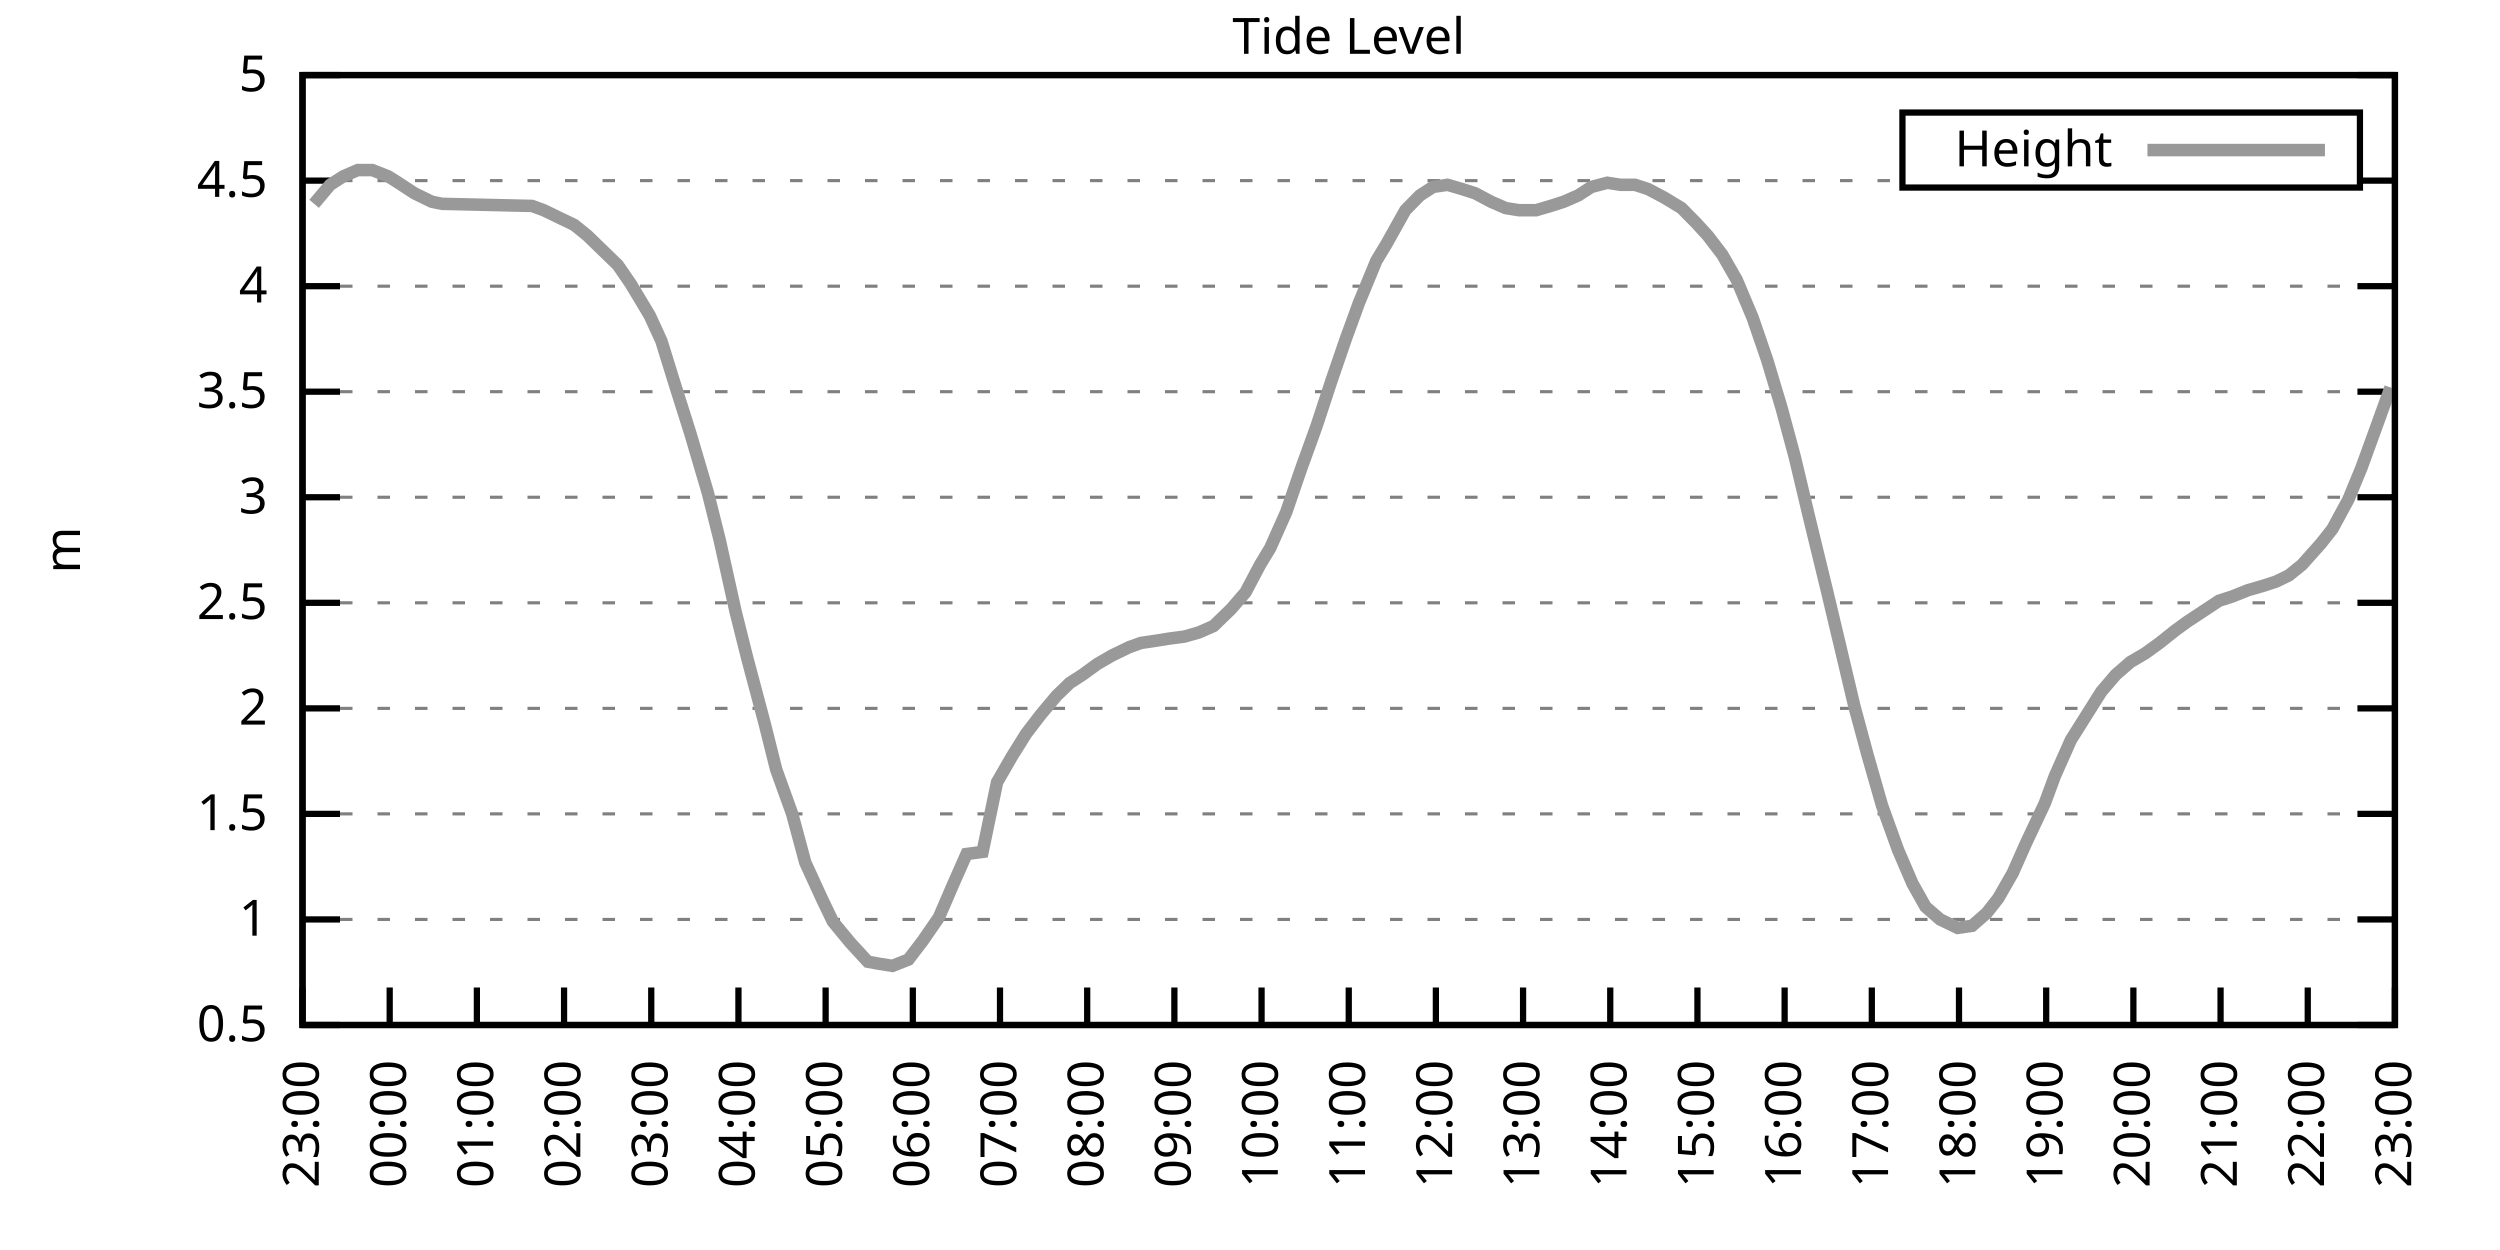
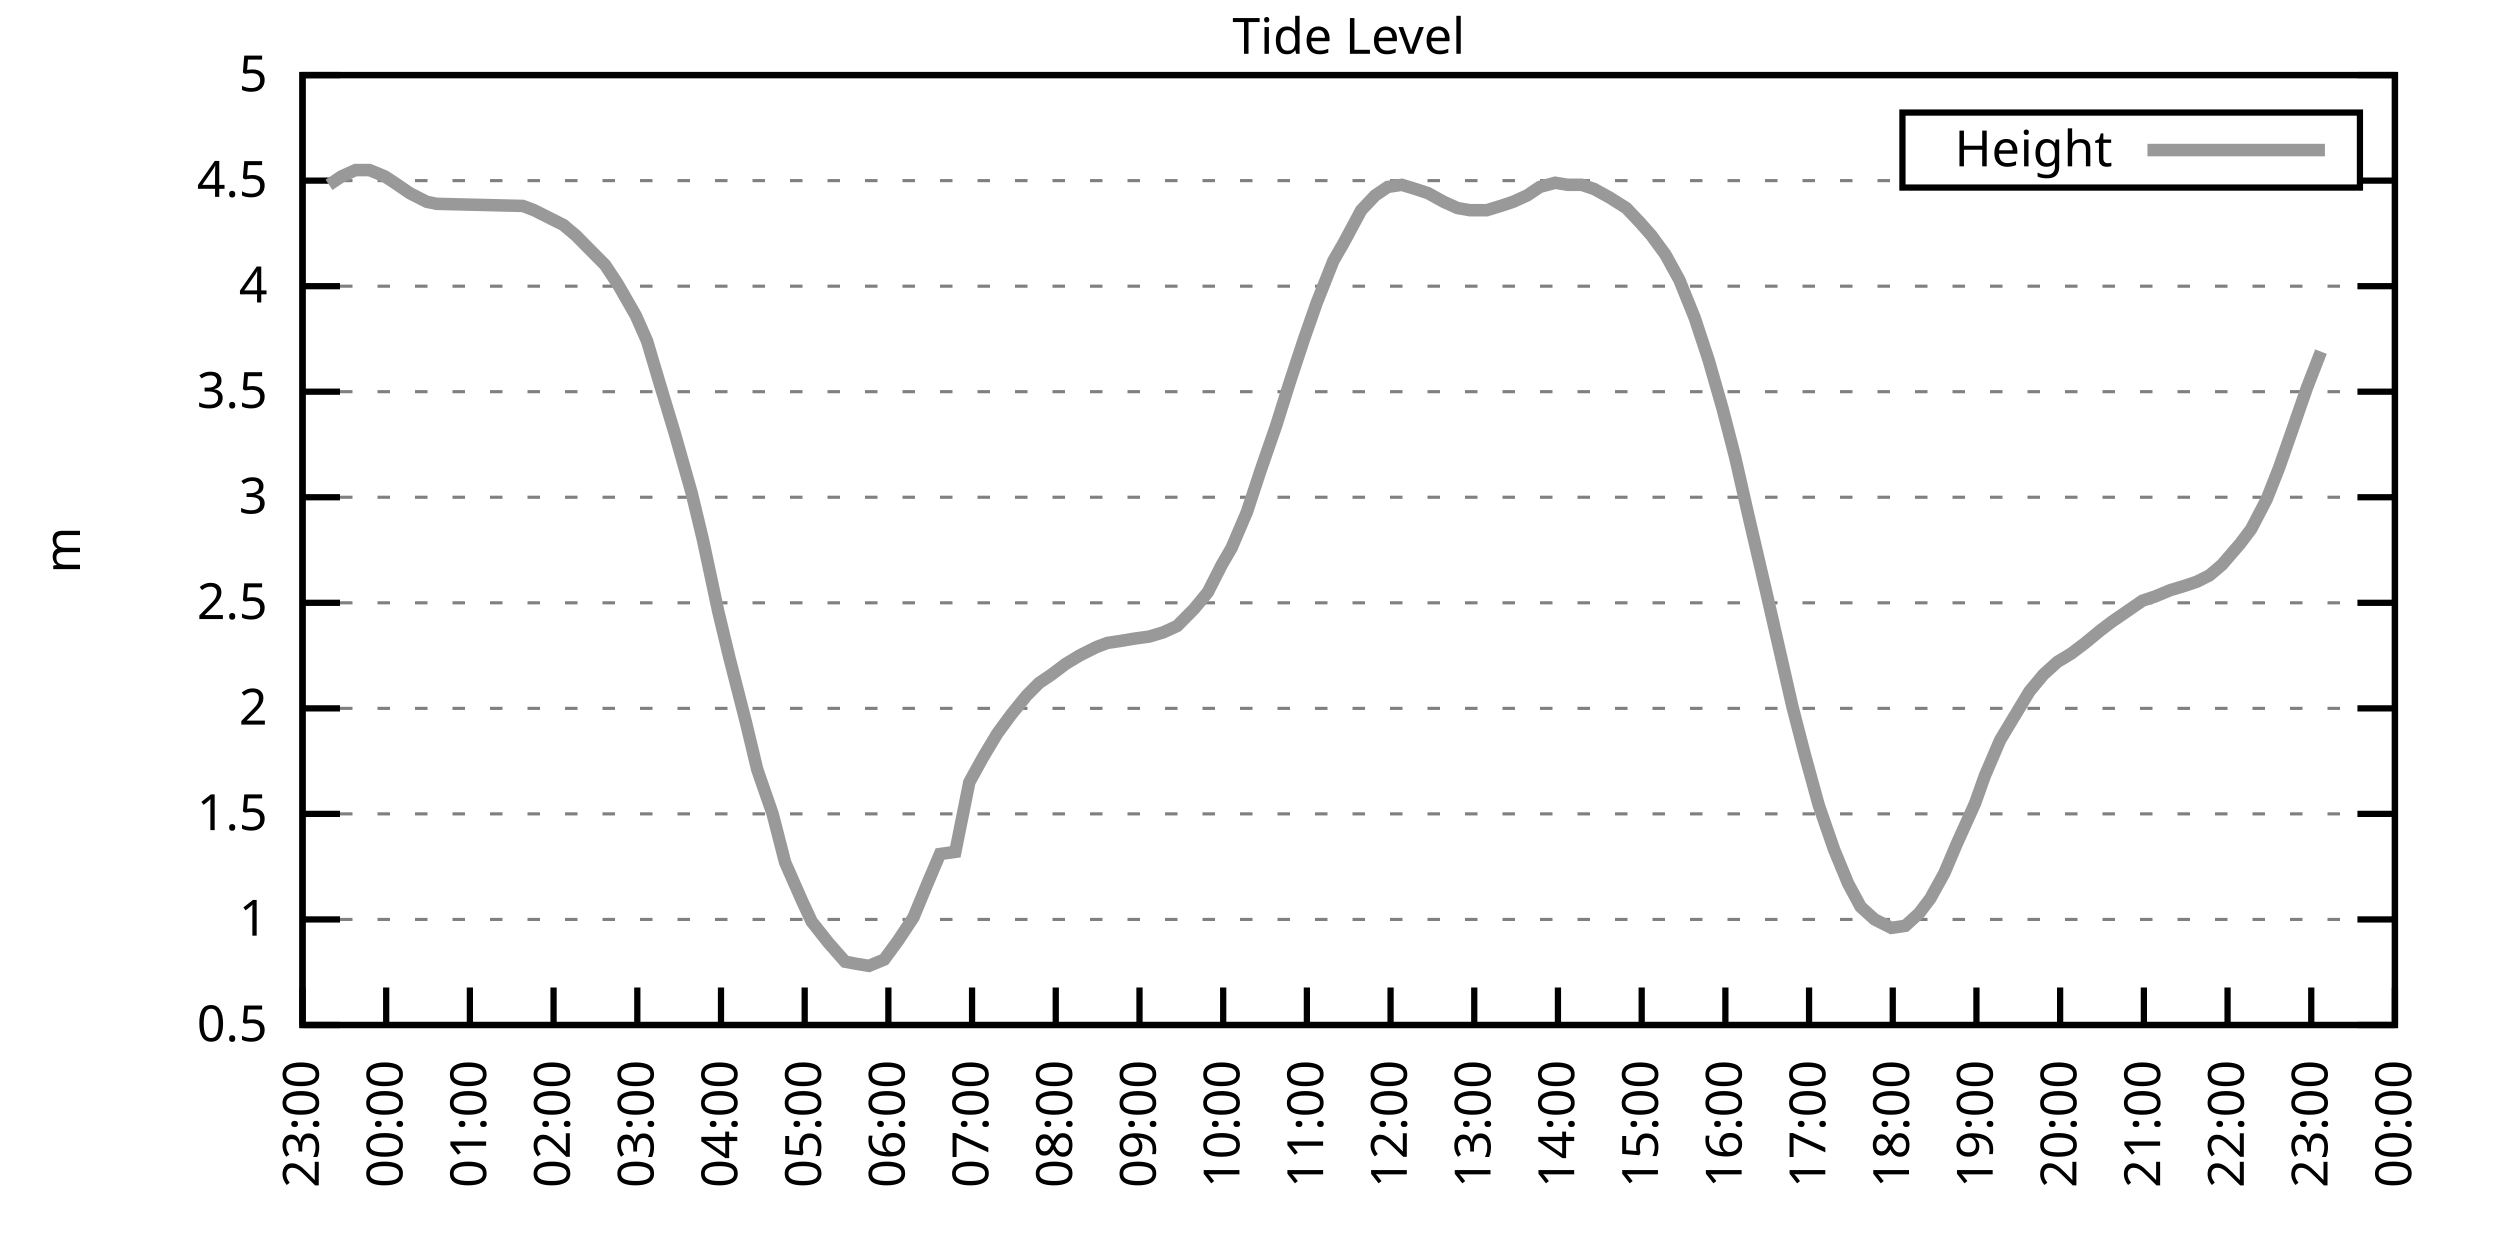
<svg xmlns="http://www.w3.org/2000/svg" xmlns:xlink="http://www.w3.org/1999/xlink" width="400" height="200" viewBox="0 0 400 200">
  <g id="gnuplot_canvas">
    <rect x="0" y="0" width="400" height="200" fill="none" />
    <defs>
      <circle id="gpDot" r="0.5" stroke-width="0.5" stroke="currentColor" />
      <path id="gpPt0" stroke-width="0.333" stroke="currentColor" d="M-1,0 h2 M0,-1 v2" />
      <path id="gpPt1" stroke-width="0.333" stroke="currentColor" d="M-1,-1 L1,1 M1,-1 L-1,1" />
      <path id="gpPt2" stroke-width="0.333" stroke="currentColor" d="M-1,0 L1,0 M0,-1 L0,1 M-1,-1 L1,1 M-1,1 L1,-1" />
      <rect id="gpPt3" stroke-width="0.333" stroke="currentColor" x="-1" y="-1" width="2" height="2" />
      <rect id="gpPt4" stroke-width="0.333" stroke="currentColor" fill="currentColor" x="-1" y="-1" width="2" height="2" />
      <circle id="gpPt5" stroke-width="0.333" stroke="currentColor" cx="0" cy="0" r="1" />
      <use xlink:href="#gpPt5" id="gpPt6" fill="currentColor" stroke="none" />
      <path id="gpPt7" stroke-width="0.333" stroke="currentColor" d="M0,-1.33 L-1.33,0.67 L1.33,0.67 z" />
      <use xlink:href="#gpPt7" id="gpPt8" fill="currentColor" stroke="none" />
      <use xlink:href="#gpPt7" id="gpPt9" stroke="currentColor" transform="rotate(180)" />
      <use xlink:href="#gpPt9" id="gpPt10" fill="currentColor" stroke="none" />
      <use xlink:href="#gpPt3" id="gpPt11" stroke="currentColor" transform="rotate(45)" />
      <use xlink:href="#gpPt11" id="gpPt12" fill="currentColor" stroke="none" />
      <path id="gpPt13" stroke-width="0.333" stroke="currentColor" d="M0,1.330 L1.265,0.411 L0.782,-1.067 L-0.782,-1.076 L-1.265,0.411 z" />
      <use xlink:href="#gpPt13" id="gpPt14" fill="currentColor" stroke="none" />
      <filter id="textbox" filterUnits="objectBoundingBox" x="0" y="0" height="1" width="1">
        <feFlood flood-color="white" flood-opacity="1" result="bgnd" />
        <feComposite in="SourceGraphic" in2="bgnd" operator="atop" />
      </filter>
      <filter id="greybox" filterUnits="objectBoundingBox" x="0" y="0" height="1" width="1">
        <feFlood flood-color="lightgrey" flood-opacity="1" result="grey" />
        <feComposite in="SourceGraphic" in2="grey" operator="atop" />
      </filter>
    </defs>
    <g fill="none" color="white" stroke="currentColor" stroke-width="1.00" stroke-linecap="butt" stroke-linejoin="miter">
</g>
    <g fill="none" color="black" stroke="currentColor" stroke-width="1.00" stroke-linecap="butt" stroke-linejoin="miter">
      <g stroke="none" shape-rendering="crispEdges">
        <polygon fill="rgb(255, 255, 255)" points="48.40,164.00 383.18,164.00 383.18,12.02 48.40,12.02 " />
      </g>
    </g>
    <g fill="none" color="black" stroke="currentColor" stroke-width="1.00" stroke-linecap="butt" stroke-linejoin="miter">
</g>
    <g fill="none" color="black" stroke="black" stroke-width="0.50" stroke-linecap="butt" stroke-linejoin="miter">
</g>
    <g fill="none" color="gray" stroke="currentColor" stroke-width="0.50" stroke-linecap="butt" stroke-linejoin="miter">
      <path stroke="gray" stroke-dasharray="2,4" class="gridline" d="M48.40,164.00 L383.19,164.00  " />
    </g>
    <g fill="none" color="gray" stroke="gray" stroke-width="1.00" stroke-linecap="butt" stroke-linejoin="miter">
</g>
    <g fill="none" color="black" stroke="currentColor" stroke-width="1.00" stroke-linecap="butt" stroke-linejoin="miter">
      <path stroke="black" d="M48.40,164.00 L54.40,164.00 M383.19,164.00 L377.19,164.00  " />
      <g transform="translate(42.80,166.60)" stroke="none" fill="black" font-family="Sans" font-size="8.00" text-anchor="end">
        <text>
          <tspan font-family="Sans"> 0.5</tspan>
        </text>
      </g>
    </g>
    <g fill="none" color="black" stroke="currentColor" stroke-width="1.00" stroke-linecap="butt" stroke-linejoin="miter">
</g>
    <g fill="none" color="black" stroke="black" stroke-width="0.50" stroke-linecap="butt" stroke-linejoin="miter">
</g>
    <g fill="none" color="gray" stroke="currentColor" stroke-width="0.50" stroke-linecap="butt" stroke-linejoin="miter">
      <path stroke="gray" stroke-dasharray="2,4" class="gridline" d="M48.40,147.11 L383.19,147.11  " />
    </g>
    <g fill="none" color="gray" stroke="gray" stroke-width="1.00" stroke-linecap="butt" stroke-linejoin="miter">
</g>
    <g fill="none" color="black" stroke="currentColor" stroke-width="1.00" stroke-linecap="butt" stroke-linejoin="miter">
      <path stroke="black" d="M48.40,147.11 L54.40,147.11 M383.19,147.11 L377.19,147.11  " />
      <g transform="translate(42.80,149.71)" stroke="none" fill="black" font-family="Sans" font-size="8.00" text-anchor="end">
        <text>
          <tspan font-family="Sans"> 1</tspan>
        </text>
      </g>
    </g>
    <g fill="none" color="black" stroke="currentColor" stroke-width="1.00" stroke-linecap="butt" stroke-linejoin="miter">
</g>
    <g fill="none" color="black" stroke="black" stroke-width="0.50" stroke-linecap="butt" stroke-linejoin="miter">
</g>
    <g fill="none" color="gray" stroke="currentColor" stroke-width="0.50" stroke-linecap="butt" stroke-linejoin="miter">
      <path stroke="gray" stroke-dasharray="2,4" class="gridline" d="M48.40,130.22 L383.19,130.22  " />
    </g>
    <g fill="none" color="gray" stroke="gray" stroke-width="1.00" stroke-linecap="butt" stroke-linejoin="miter">
</g>
    <g fill="none" color="black" stroke="currentColor" stroke-width="1.00" stroke-linecap="butt" stroke-linejoin="miter">
      <path stroke="black" d="M48.40,130.22 L54.40,130.22 M383.19,130.22 L377.19,130.22  " />
      <g transform="translate(42.80,132.82)" stroke="none" fill="black" font-family="Sans" font-size="8.00" text-anchor="end">
        <text>
          <tspan font-family="Sans"> 1.5</tspan>
        </text>
      </g>
    </g>
    <g fill="none" color="black" stroke="currentColor" stroke-width="1.00" stroke-linecap="butt" stroke-linejoin="miter">
</g>
    <g fill="none" color="black" stroke="black" stroke-width="0.50" stroke-linecap="butt" stroke-linejoin="miter">
</g>
    <g fill="none" color="gray" stroke="currentColor" stroke-width="0.50" stroke-linecap="butt" stroke-linejoin="miter">
      <path stroke="gray" stroke-dasharray="2,4" class="gridline" d="M48.40,113.34 L383.19,113.34  " />
    </g>
    <g fill="none" color="gray" stroke="gray" stroke-width="1.00" stroke-linecap="butt" stroke-linejoin="miter">
</g>
    <g fill="none" color="black" stroke="currentColor" stroke-width="1.00" stroke-linecap="butt" stroke-linejoin="miter">
      <path stroke="black" d="M48.40,113.34 L54.40,113.34 M383.19,113.34 L377.19,113.34  " />
      <g transform="translate(42.80,115.94)" stroke="none" fill="black" font-family="Sans" font-size="8.00" text-anchor="end">
        <text>
          <tspan font-family="Sans"> 2</tspan>
        </text>
      </g>
    </g>
    <g fill="none" color="black" stroke="currentColor" stroke-width="1.00" stroke-linecap="butt" stroke-linejoin="miter">
</g>
    <g fill="none" color="black" stroke="black" stroke-width="0.50" stroke-linecap="butt" stroke-linejoin="miter">
</g>
    <g fill="none" color="gray" stroke="currentColor" stroke-width="0.50" stroke-linecap="butt" stroke-linejoin="miter">
      <path stroke="gray" stroke-dasharray="2,4" class="gridline" d="M48.40,96.45 L383.19,96.45  " />
    </g>
    <g fill="none" color="gray" stroke="gray" stroke-width="1.00" stroke-linecap="butt" stroke-linejoin="miter">
</g>
    <g fill="none" color="black" stroke="currentColor" stroke-width="1.00" stroke-linecap="butt" stroke-linejoin="miter">
      <path stroke="black" d="M48.40,96.45 L54.40,96.45 M383.19,96.45 L377.19,96.45  " />
      <g transform="translate(42.80,99.05)" stroke="none" fill="black" font-family="Sans" font-size="8.00" text-anchor="end">
        <text>
          <tspan font-family="Sans"> 2.5</tspan>
        </text>
      </g>
    </g>
    <g fill="none" color="black" stroke="currentColor" stroke-width="1.00" stroke-linecap="butt" stroke-linejoin="miter">
</g>
    <g fill="none" color="black" stroke="black" stroke-width="0.50" stroke-linecap="butt" stroke-linejoin="miter">
</g>
    <g fill="none" color="gray" stroke="currentColor" stroke-width="0.50" stroke-linecap="butt" stroke-linejoin="miter">
      <path stroke="gray" stroke-dasharray="2,4" class="gridline" d="M48.40,79.56 L383.19,79.56  " />
    </g>
    <g fill="none" color="gray" stroke="gray" stroke-width="1.00" stroke-linecap="butt" stroke-linejoin="miter">
</g>
    <g fill="none" color="black" stroke="currentColor" stroke-width="1.00" stroke-linecap="butt" stroke-linejoin="miter">
      <path stroke="black" d="M48.40,79.56 L54.40,79.56 M383.19,79.56 L377.19,79.56  " />
      <g transform="translate(42.80,82.16)" stroke="none" fill="black" font-family="Sans" font-size="8.00" text-anchor="end">
        <text>
          <tspan font-family="Sans"> 3</tspan>
        </text>
      </g>
    </g>
    <g fill="none" color="black" stroke="currentColor" stroke-width="1.00" stroke-linecap="butt" stroke-linejoin="miter">
</g>
    <g fill="none" color="black" stroke="black" stroke-width="0.50" stroke-linecap="butt" stroke-linejoin="miter">
</g>
    <g fill="none" color="gray" stroke="currentColor" stroke-width="0.50" stroke-linecap="butt" stroke-linejoin="miter">
      <path stroke="gray" stroke-dasharray="2,4" class="gridline" d="M48.40,62.67 L383.19,62.67  " />
    </g>
    <g fill="none" color="gray" stroke="gray" stroke-width="1.00" stroke-linecap="butt" stroke-linejoin="miter">
</g>
    <g fill="none" color="black" stroke="currentColor" stroke-width="1.00" stroke-linecap="butt" stroke-linejoin="miter">
      <path stroke="black" d="M48.40,62.67 L54.40,62.67 M383.19,62.67 L377.19,62.67  " />
      <g transform="translate(42.80,65.27)" stroke="none" fill="black" font-family="Sans" font-size="8.00" text-anchor="end">
        <text>
          <tspan font-family="Sans"> 3.5</tspan>
        </text>
      </g>
    </g>
    <g fill="none" color="black" stroke="currentColor" stroke-width="1.00" stroke-linecap="butt" stroke-linejoin="miter">
</g>
    <g fill="none" color="black" stroke="black" stroke-width="0.50" stroke-linecap="butt" stroke-linejoin="miter">
</g>
    <g fill="none" color="gray" stroke="currentColor" stroke-width="0.50" stroke-linecap="butt" stroke-linejoin="miter">
      <path stroke="gray" stroke-dasharray="2,4" class="gridline" d="M48.40,45.79 L383.19,45.79  " />
    </g>
    <g fill="none" color="gray" stroke="gray" stroke-width="1.00" stroke-linecap="butt" stroke-linejoin="miter">
</g>
    <g fill="none" color="black" stroke="currentColor" stroke-width="1.00" stroke-linecap="butt" stroke-linejoin="miter">
      <path stroke="black" d="M48.40,45.79 L54.40,45.79 M383.19,45.79 L377.19,45.79  " />
      <g transform="translate(42.80,48.39)" stroke="none" fill="black" font-family="Sans" font-size="8.00" text-anchor="end">
        <text>
          <tspan font-family="Sans"> 4</tspan>
        </text>
      </g>
    </g>
    <g fill="none" color="black" stroke="currentColor" stroke-width="1.00" stroke-linecap="butt" stroke-linejoin="miter">
</g>
    <g fill="none" color="black" stroke="black" stroke-width="0.50" stroke-linecap="butt" stroke-linejoin="miter">
</g>
    <g fill="none" color="gray" stroke="currentColor" stroke-width="0.50" stroke-linecap="butt" stroke-linejoin="miter">
      <path stroke="gray" stroke-dasharray="2,4" class="gridline" d="M48.40,28.90 L304.39,28.90 M377.59,28.90 L383.19,28.90  " />
    </g>
    <g fill="none" color="gray" stroke="gray" stroke-width="1.00" stroke-linecap="butt" stroke-linejoin="miter">
</g>
    <g fill="none" color="black" stroke="currentColor" stroke-width="1.00" stroke-linecap="butt" stroke-linejoin="miter">
      <path stroke="black" d="M48.40,28.90 L54.40,28.90 M383.19,28.90 L377.19,28.90  " />
      <g transform="translate(42.80,31.50)" stroke="none" fill="black" font-family="Sans" font-size="8.00" text-anchor="end">
        <text>
          <tspan font-family="Sans"> 4.5</tspan>
        </text>
      </g>
    </g>
    <g fill="none" color="black" stroke="currentColor" stroke-width="1.00" stroke-linecap="butt" stroke-linejoin="miter">
</g>
    <g fill="none" color="black" stroke="black" stroke-width="0.50" stroke-linecap="butt" stroke-linejoin="miter">
</g>
    <g fill="none" color="gray" stroke="currentColor" stroke-width="0.50" stroke-linecap="butt" stroke-linejoin="miter">
      <path stroke="gray" stroke-dasharray="2,4" class="gridline" d="M48.40,12.01 L383.19,12.01  " />
    </g>
    <g fill="none" color="gray" stroke="gray" stroke-width="1.00" stroke-linecap="butt" stroke-linejoin="miter">
</g>
    <g fill="none" color="black" stroke="currentColor" stroke-width="1.00" stroke-linecap="butt" stroke-linejoin="miter">
      <path stroke="black" d="M48.40,12.01 L54.40,12.01 M383.19,12.01 L377.19,12.01  " />
      <g transform="translate(42.80,14.61)" stroke="none" fill="black" font-family="Sans" font-size="8.00" text-anchor="end">
        <text>
          <tspan font-family="Sans"> 5</tspan>
        </text>
      </g>
    </g>
    <g fill="none" color="black" stroke="currentColor" stroke-width="1.00" stroke-linecap="butt" stroke-linejoin="miter">
      <path stroke="black" d="M48.40,164.00 L48.40,158.00  " />
      <g transform="translate(51.00,169.60) rotate(270.00)" stroke="none" fill="black" font-family="Sans" font-size="8.00" text-anchor="end">
        <text>
          <tspan font-family="Sans">23:00</tspan>
        </text>
      </g>
    </g>
    <g fill="none" color="black" stroke="currentColor" stroke-width="1.00" stroke-linecap="butt" stroke-linejoin="miter">
-       <path stroke="black" d="M62.35,164.00 L62.35,158.00  " />
-       <g transform="translate(64.95,169.60) rotate(270.00)" stroke="none" fill="black" font-family="Sans" font-size="8.00" text-anchor="end">
+       <path stroke="black" d="M61.79,164.00 L61.79,158.00  " />
+       <g transform="translate(64.39,169.60) rotate(270.00)" stroke="none" fill="black" font-family="Sans" font-size="8.00" text-anchor="end">
        <text>
          <tspan font-family="Sans">00:00</tspan>
        </text>
      </g>
    </g>
    <g fill="none" color="black" stroke="currentColor" stroke-width="1.00" stroke-linecap="butt" stroke-linejoin="miter">
-       <path stroke="black" d="M76.30,164.00 L76.30,158.00  " />
-       <g transform="translate(78.90,169.60) rotate(270.00)" stroke="none" fill="black" font-family="Sans" font-size="8.00" text-anchor="end">
+       <path stroke="black" d="M75.18,164.00 L75.18,158.00  " />
+       <g transform="translate(77.78,169.60) rotate(270.00)" stroke="none" fill="black" font-family="Sans" font-size="8.00" text-anchor="end">
        <text>
          <tspan font-family="Sans">01:00</tspan>
        </text>
      </g>
    </g>
    <g fill="none" color="black" stroke="currentColor" stroke-width="1.00" stroke-linecap="butt" stroke-linejoin="miter">
-       <path stroke="black" d="M90.25,164.00 L90.25,158.00  " />
-       <g transform="translate(92.85,169.60) rotate(270.00)" stroke="none" fill="black" font-family="Sans" font-size="8.00" text-anchor="end">
+       <path stroke="black" d="M88.57,164.00 L88.57,158.00  " />
+       <g transform="translate(91.17,169.60) rotate(270.00)" stroke="none" fill="black" font-family="Sans" font-size="8.00" text-anchor="end">
        <text>
          <tspan font-family="Sans">02:00</tspan>
        </text>
      </g>
    </g>
    <g fill="none" color="black" stroke="currentColor" stroke-width="1.00" stroke-linecap="butt" stroke-linejoin="miter">
-       <path stroke="black" d="M104.20,164.00 L104.20,158.00  " />
-       <g transform="translate(106.80,169.60) rotate(270.00)" stroke="none" fill="black" font-family="Sans" font-size="8.00" text-anchor="end">
+       <path stroke="black" d="M101.97,164.00 L101.97,158.00  " />
+       <g transform="translate(104.57,169.60) rotate(270.00)" stroke="none" fill="black" font-family="Sans" font-size="8.00" text-anchor="end">
        <text>
          <tspan font-family="Sans">03:00</tspan>
        </text>
      </g>
    </g>
    <g fill="none" color="black" stroke="currentColor" stroke-width="1.00" stroke-linecap="butt" stroke-linejoin="miter">
-       <path stroke="black" d="M118.15,164.00 L118.15,158.00  " />
-       <g transform="translate(120.75,169.60) rotate(270.00)" stroke="none" fill="black" font-family="Sans" font-size="8.00" text-anchor="end">
+       <path stroke="black" d="M115.36,164.00 L115.36,158.00  " />
+       <g transform="translate(117.96,169.60) rotate(270.00)" stroke="none" fill="black" font-family="Sans" font-size="8.00" text-anchor="end">
        <text>
          <tspan font-family="Sans">04:00</tspan>
        </text>
      </g>
    </g>
    <g fill="none" color="black" stroke="currentColor" stroke-width="1.00" stroke-linecap="butt" stroke-linejoin="miter">
-       <path stroke="black" d="M132.10,164.00 L132.10,158.00  " />
-       <g transform="translate(134.70,169.60) rotate(270.00)" stroke="none" fill="black" font-family="Sans" font-size="8.00" text-anchor="end">
+       <path stroke="black" d="M128.75,164.00 L128.75,158.00  " />
+       <g transform="translate(131.35,169.60) rotate(270.00)" stroke="none" fill="black" font-family="Sans" font-size="8.00" text-anchor="end">
        <text>
          <tspan font-family="Sans">05:00</tspan>
        </text>
      </g>
    </g>
    <g fill="none" color="black" stroke="currentColor" stroke-width="1.00" stroke-linecap="butt" stroke-linejoin="miter">
-       <path stroke="black" d="M146.05,164.00 L146.05,158.00  " />
-       <g transform="translate(148.65,169.60) rotate(270.00)" stroke="none" fill="black" font-family="Sans" font-size="8.00" text-anchor="end">
+       <path stroke="black" d="M142.14,164.00 L142.14,158.00  " />
+       <g transform="translate(144.74,169.60) rotate(270.00)" stroke="none" fill="black" font-family="Sans" font-size="8.00" text-anchor="end">
        <text>
          <tspan font-family="Sans">06:00</tspan>
        </text>
      </g>
    </g>
    <g fill="none" color="black" stroke="currentColor" stroke-width="1.00" stroke-linecap="butt" stroke-linejoin="miter">
-       <path stroke="black" d="M160.00,164.00 L160.00,158.00  " />
-       <g transform="translate(162.60,169.60) rotate(270.00)" stroke="none" fill="black" font-family="Sans" font-size="8.00" text-anchor="end">
+       <path stroke="black" d="M155.53,164.00 L155.53,158.00  " />
+       <g transform="translate(158.13,169.60) rotate(270.00)" stroke="none" fill="black" font-family="Sans" font-size="8.00" text-anchor="end">
        <text>
          <tspan font-family="Sans">07:00</tspan>
        </text>
      </g>
    </g>
    <g fill="none" color="black" stroke="currentColor" stroke-width="1.00" stroke-linecap="butt" stroke-linejoin="miter">
-       <path stroke="black" d="M173.95,164.00 L173.95,158.00  " />
-       <g transform="translate(176.55,169.60) rotate(270.00)" stroke="none" fill="black" font-family="Sans" font-size="8.00" text-anchor="end">
+       <path stroke="black" d="M168.92,164.00 L168.92,158.00  " />
+       <g transform="translate(171.52,169.60) rotate(270.00)" stroke="none" fill="black" font-family="Sans" font-size="8.00" text-anchor="end">
        <text>
          <tspan font-family="Sans">08:00</tspan>
        </text>
      </g>
    </g>
    <g fill="none" color="black" stroke="currentColor" stroke-width="1.00" stroke-linecap="butt" stroke-linejoin="miter">
-       <path stroke="black" d="M187.90,164.00 L187.90,158.00  " />
-       <g transform="translate(190.50,169.60) rotate(270.00)" stroke="none" fill="black" font-family="Sans" font-size="8.00" text-anchor="end">
+       <path stroke="black" d="M182.32,164.00 L182.32,158.00  " />
+       <g transform="translate(184.92,169.60) rotate(270.00)" stroke="none" fill="black" font-family="Sans" font-size="8.00" text-anchor="end">
        <text>
          <tspan font-family="Sans">09:00</tspan>
        </text>
      </g>
    </g>
    <g fill="none" color="black" stroke="currentColor" stroke-width="1.00" stroke-linecap="butt" stroke-linejoin="miter">
-       <path stroke="black" d="M201.85,164.00 L201.85,158.00  " />
-       <g transform="translate(204.45,169.60) rotate(270.00)" stroke="none" fill="black" font-family="Sans" font-size="8.00" text-anchor="end">
+       <path stroke="black" d="M195.71,164.00 L195.71,158.00  " />
+       <g transform="translate(198.31,169.60) rotate(270.00)" stroke="none" fill="black" font-family="Sans" font-size="8.00" text-anchor="end">
        <text>
          <tspan font-family="Sans">10:00</tspan>
        </text>
      </g>
    </g>
    <g fill="none" color="black" stroke="currentColor" stroke-width="1.00" stroke-linecap="butt" stroke-linejoin="miter">
-       <path stroke="black" d="M215.80,164.00 L215.80,158.00  " />
-       <g transform="translate(218.40,169.60) rotate(270.00)" stroke="none" fill="black" font-family="Sans" font-size="8.00" text-anchor="end">
+       <path stroke="black" d="M209.10,164.00 L209.10,158.00  " />
+       <g transform="translate(211.70,169.60) rotate(270.00)" stroke="none" fill="black" font-family="Sans" font-size="8.00" text-anchor="end">
        <text>
          <tspan font-family="Sans">11:00</tspan>
        </text>
      </g>
    </g>
    <g fill="none" color="black" stroke="currentColor" stroke-width="1.00" stroke-linecap="butt" stroke-linejoin="miter">
-       <path stroke="black" d="M229.74,164.00 L229.74,158.00  " />
-       <g transform="translate(232.34,169.60) rotate(270.00)" stroke="none" fill="black" font-family="Sans" font-size="8.00" text-anchor="end">
+       <path stroke="black" d="M222.49,164.00 L222.49,158.00  " />
+       <g transform="translate(225.09,169.60) rotate(270.00)" stroke="none" fill="black" font-family="Sans" font-size="8.00" text-anchor="end">
        <text>
          <tspan font-family="Sans">12:00</tspan>
        </text>
      </g>
    </g>
    <g fill="none" color="black" stroke="currentColor" stroke-width="1.00" stroke-linecap="butt" stroke-linejoin="miter">
-       <path stroke="black" d="M243.69,164.00 L243.69,158.00  " />
-       <g transform="translate(246.29,169.60) rotate(270.00)" stroke="none" fill="black" font-family="Sans" font-size="8.00" text-anchor="end">
+       <path stroke="black" d="M235.88,164.00 L235.88,158.00  " />
+       <g transform="translate(238.48,169.60) rotate(270.00)" stroke="none" fill="black" font-family="Sans" font-size="8.00" text-anchor="end">
        <text>
          <tspan font-family="Sans">13:00</tspan>
        </text>
      </g>
    </g>
    <g fill="none" color="black" stroke="currentColor" stroke-width="1.00" stroke-linecap="butt" stroke-linejoin="miter">
-       <path stroke="black" d="M257.64,164.00 L257.64,158.00  " />
-       <g transform="translate(260.24,169.60) rotate(270.00)" stroke="none" fill="black" font-family="Sans" font-size="8.00" text-anchor="end">
+       <path stroke="black" d="M249.27,164.00 L249.27,158.00  " />
+       <g transform="translate(251.87,169.60) rotate(270.00)" stroke="none" fill="black" font-family="Sans" font-size="8.00" text-anchor="end">
        <text>
          <tspan font-family="Sans">14:00</tspan>
        </text>
      </g>
    </g>
    <g fill="none" color="black" stroke="currentColor" stroke-width="1.00" stroke-linecap="butt" stroke-linejoin="miter">
-       <path stroke="black" d="M271.59,164.00 L271.59,158.00  " />
-       <g transform="translate(274.19,169.60) rotate(270.00)" stroke="none" fill="black" font-family="Sans" font-size="8.00" text-anchor="end">
+       <path stroke="black" d="M262.67,164.00 L262.67,158.00  " />
+       <g transform="translate(265.27,169.60) rotate(270.00)" stroke="none" fill="black" font-family="Sans" font-size="8.00" text-anchor="end">
        <text>
          <tspan font-family="Sans">15:00</tspan>
        </text>
      </g>
    </g>
    <g fill="none" color="black" stroke="currentColor" stroke-width="1.00" stroke-linecap="butt" stroke-linejoin="miter">
-       <path stroke="black" d="M285.54,164.00 L285.54,158.00  " />
-       <g transform="translate(288.14,169.60) rotate(270.00)" stroke="none" fill="black" font-family="Sans" font-size="8.00" text-anchor="end">
+       <path stroke="black" d="M276.06,164.00 L276.06,158.00  " />
+       <g transform="translate(278.66,169.60) rotate(270.00)" stroke="none" fill="black" font-family="Sans" font-size="8.00" text-anchor="end">
        <text>
          <tspan font-family="Sans">16:00</tspan>
        </text>
      </g>
    </g>
    <g fill="none" color="black" stroke="currentColor" stroke-width="1.00" stroke-linecap="butt" stroke-linejoin="miter">
-       <path stroke="black" d="M299.49,164.00 L299.49,158.00  " />
-       <g transform="translate(302.09,169.60) rotate(270.00)" stroke="none" fill="black" font-family="Sans" font-size="8.00" text-anchor="end">
+       <path stroke="black" d="M289.45,164.00 L289.45,158.00  " />
+       <g transform="translate(292.05,169.60) rotate(270.00)" stroke="none" fill="black" font-family="Sans" font-size="8.00" text-anchor="end">
        <text>
          <tspan font-family="Sans">17:00</tspan>
        </text>
      </g>
    </g>
    <g fill="none" color="black" stroke="currentColor" stroke-width="1.00" stroke-linecap="butt" stroke-linejoin="miter">
-       <path stroke="black" d="M313.44,164.00 L313.44,158.00  " />
-       <g transform="translate(316.04,169.60) rotate(270.00)" stroke="none" fill="black" font-family="Sans" font-size="8.00" text-anchor="end">
+       <path stroke="black" d="M302.84,164.00 L302.84,158.00  " />
+       <g transform="translate(305.44,169.60) rotate(270.00)" stroke="none" fill="black" font-family="Sans" font-size="8.00" text-anchor="end">
        <text>
          <tspan font-family="Sans">18:00</tspan>
        </text>
      </g>
    </g>
    <g fill="none" color="black" stroke="currentColor" stroke-width="1.00" stroke-linecap="butt" stroke-linejoin="miter">
-       <path stroke="black" d="M327.39,164.00 L327.39,158.00  " />
-       <g transform="translate(329.99,169.60) rotate(270.00)" stroke="none" fill="black" font-family="Sans" font-size="8.00" text-anchor="end">
+       <path stroke="black" d="M316.23,164.00 L316.23,158.00  " />
+       <g transform="translate(318.83,169.60) rotate(270.00)" stroke="none" fill="black" font-family="Sans" font-size="8.00" text-anchor="end">
        <text>
          <tspan font-family="Sans">19:00</tspan>
        </text>
      </g>
    </g>
    <g fill="none" color="black" stroke="currentColor" stroke-width="1.00" stroke-linecap="butt" stroke-linejoin="miter">
-       <path stroke="black" d="M341.34,164.00 L341.34,158.00  " />
-       <g transform="translate(343.94,169.60) rotate(270.00)" stroke="none" fill="black" font-family="Sans" font-size="8.00" text-anchor="end">
+       <path stroke="black" d="M329.62,164.00 L329.62,158.00  " />
+       <g transform="translate(332.22,169.60) rotate(270.00)" stroke="none" fill="black" font-family="Sans" font-size="8.00" text-anchor="end">
        <text>
          <tspan font-family="Sans">20:00</tspan>
        </text>
      </g>
    </g>
    <g fill="none" color="black" stroke="currentColor" stroke-width="1.00" stroke-linecap="butt" stroke-linejoin="miter">
-       <path stroke="black" d="M355.29,164.00 L355.29,158.00  " />
-       <g transform="translate(357.89,169.60) rotate(270.00)" stroke="none" fill="black" font-family="Sans" font-size="8.00" text-anchor="end">
+       <path stroke="black" d="M343.02,164.00 L343.02,158.00  " />
+       <g transform="translate(345.62,169.60) rotate(270.00)" stroke="none" fill="black" font-family="Sans" font-size="8.00" text-anchor="end">
        <text>
          <tspan font-family="Sans">21:00</tspan>
        </text>
      </g>
    </g>
    <g fill="none" color="black" stroke="currentColor" stroke-width="1.00" stroke-linecap="butt" stroke-linejoin="miter">
-       <path stroke="black" d="M369.24,164.00 L369.24,158.00  " />
-       <g transform="translate(371.84,169.60) rotate(270.00)" stroke="none" fill="black" font-family="Sans" font-size="8.00" text-anchor="end">
+       <path stroke="black" d="M356.41,164.00 L356.41,158.00  " />
+       <g transform="translate(359.01,169.60) rotate(270.00)" stroke="none" fill="black" font-family="Sans" font-size="8.00" text-anchor="end">
        <text>
          <tspan font-family="Sans">22:00</tspan>
+         </text>
+       </g>
+     </g>
+     <g fill="none" color="black" stroke="currentColor" stroke-width="1.00" stroke-linecap="butt" stroke-linejoin="miter">
+       <path stroke="black" d="M369.80,164.00 L369.80,158.00  " />
+       <g transform="translate(372.40,169.60) rotate(270.00)" stroke="none" fill="black" font-family="Sans" font-size="8.00" text-anchor="end">
+         <text>
+           <tspan font-family="Sans">23:00</tspan>
        </text>
      </g>
    </g>
    <g fill="none" color="black" stroke="currentColor" stroke-width="1.00" stroke-linecap="butt" stroke-linejoin="miter">
      <path stroke="black" d="M383.19,164.00 L383.19,158.00  " />
      <g transform="translate(385.79,169.60) rotate(270.00)" stroke="none" fill="black" font-family="Sans" font-size="8.00" text-anchor="end">
        <text>
-           <tspan font-family="Sans">23:00</tspan>
+           <tspan font-family="Sans">00:00</tspan>
        </text>
      </g>
    </g>
    <g fill="none" color="black" stroke="currentColor" stroke-width="1.00" stroke-linecap="butt" stroke-linejoin="miter">
</g>
    <g fill="none" color="black" stroke="currentColor" stroke-width="1.00" stroke-linecap="butt" stroke-linejoin="miter">
      <path stroke="black" d="M48.40,12.01 L48.40,164.00 L383.19,164.00 L383.19,12.01 L48.40,12.01 Z  " />
    </g>
    <g fill="none" color="black" stroke="currentColor" stroke-width="1.00" stroke-linecap="butt" stroke-linejoin="miter">
</g>
    <g fill="none" color="black" stroke="currentColor" stroke-width="1.00" stroke-linecap="butt" stroke-linejoin="miter">
      <path stroke="black" d="M304.39,30.01 L304.39,18.01 L377.59,18.01 L377.59,30.01 L304.39,30.01 Z  " />
    </g>
    <g id="Tide_level_plot_1">
      <g fill="none" color="white" stroke="black" stroke-width="2.00" stroke-linecap="butt" stroke-linejoin="miter">
</g>
      <g fill="none" color="black" stroke="currentColor" stroke-width="2.00" stroke-linecap="butt" stroke-linejoin="miter">
        <g transform="translate(337.99,26.61)" stroke="none" fill="black" font-family="Sans" font-size="8.00" text-anchor="end">
          <text>
            <tspan font-family="Sans">Height</tspan>
          </text>
        </g>
      </g>
      <g fill="none" color="black" stroke="currentColor" stroke-width="2.00" stroke-linecap="butt" stroke-linejoin="miter">
-         <path stroke="rgb(153, 153, 153)" d="M343.59,24.01 L371.99,24.01 M50.26,32.61 L52.82,29.57 L54.91,28.22 L57.23,27.21 L59.56,27.21 L62.12,28.22   L63.74,29.24 L66.30,30.92 L69.09,32.28 L70.72,32.61 L85.13,32.95 L86.99,33.63 L89.78,34.98 L91.88,35.99   L93.97,37.68 L96.06,39.71 L98.85,42.41 L100.94,45.45 L103.97,50.51 L105.83,54.57 L107.92,61.32 L110.48,69.43   L113.27,78.89 L115.13,86.32 L117.68,97.80 L119.54,105.23 L122.33,115.70 L124.19,123.13 L126.75,130.22 L128.84,137.99   L131.63,144.07 L133.26,147.45 L136.05,150.83 L138.84,153.87 L140.70,154.21 L142.79,154.54 L145.35,153.53 L147.67,150.49   L150.23,146.77 L152.56,141.37 L154.65,136.64 L157.21,136.30 L159.53,125.16 L161.86,121.11 L164.18,117.39 L166.51,114.35   L169.06,111.31 L171.16,109.28 L173.25,107.93 L175.57,106.24 L177.90,104.89 L180.69,103.54 L182.55,102.87 L184.87,102.53   L186.97,102.19 L189.52,101.85 L191.85,101.18 L194.17,100.16 L196.96,97.46 L199.29,94.76 L201.61,90.37 L203.24,87.67   L205.80,81.93 L208.12,75.17 L210.68,68.08 L213.01,60.98 L215.33,54.23 L217.42,48.49 L220.21,41.73 L221.84,39.03   L224.86,33.63 L227.19,31.26 L229.28,29.91 L231.60,29.57 L233.93,30.25 L236.02,30.92 L238.58,32.28 L240.90,33.29   L243.00,33.63 L245.79,33.63 L248.11,32.95 L250.20,32.28 L252.53,31.26 L254.62,29.91 L257.18,29.24 L259.27,29.57   L261.60,29.57 L263.69,30.25 L266.25,31.60 L269.04,33.29 L271.36,35.65 L273.22,37.68 L275.55,40.72 L277.87,44.77   L280.43,50.85 L282.75,57.61 L285.08,65.38 L287.17,73.14 L289.50,82.94 L292.29,94.42 L294.38,103.20 L296.70,113.00   L298.80,120.77 L301.12,128.87 L303.68,135.97 L306.00,141.37 L308.09,145.09 L310.42,147.11 L313.21,148.46 L315.53,148.13   L317.86,146.10 L319.72,143.73 L322.04,139.68 L324.14,134.95 L327.16,128.54 L328.79,124.14 L331.34,118.40 L333.67,114.69   L336.23,110.63 L338.55,107.93 L340.88,105.91 L343.20,104.56 L345.53,102.87 L348.08,100.84 L349.94,99.49 L352.50,97.80   L355.06,96.11 L357.15,95.44 L359.71,94.42 L362.03,93.75 L364.13,93.07 L366.22,92.06 L368.31,90.37 L371.33,86.99   L373.19,84.63 L375.75,79.90 L377.84,74.83 L380.17,68.42 L382.49,62.00  " />
+         <path stroke="rgb(153, 153, 153)" d="M343.59,24.01 L371.99,24.01 M52.64,29.57 L54.65,28.22 L56.88,27.21 L59.11,27.21 L61.57,28.22 L63.13,29.24   L65.59,30.92 L68.26,32.28 L69.83,32.61 L83.66,32.95 L85.45,33.63 L88.13,34.98 L90.14,35.99 L92.15,37.68   L94.15,39.71 L96.83,42.41 L98.84,45.45 L101.74,50.51 L103.53,54.57 L105.54,61.32 L107.99,69.43 L110.67,78.89   L112.46,86.32 L114.91,97.80 L116.70,105.23 L119.38,115.70 L121.16,123.13 L123.62,130.22 L125.62,137.99 L128.30,144.07   L129.87,147.45 L132.54,150.83 L135.22,153.87 L137.01,154.21 L139.02,154.54 L141.47,153.53 L143.70,150.49 L146.16,146.77   L148.39,141.37 L150.40,136.64 L152.85,136.30 L155.09,125.16 L157.32,121.11 L159.55,117.39 L161.78,114.35 L164.24,111.31   L166.25,109.28 L168.25,107.93 L170.49,106.24 L172.72,104.89 L175.40,103.54 L177.18,102.87 L179.41,102.53 L181.42,102.19   L183.88,101.85 L186.11,101.18 L188.34,100.16 L191.02,97.46 L193.25,94.76 L195.48,90.37 L197.05,87.67 L199.50,81.93   L201.73,75.17 L204.19,68.08 L206.42,60.98 L208.65,54.23 L210.66,48.49 L213.34,41.73 L214.90,39.03 L217.80,33.63   L220.04,31.26 L222.04,29.91 L224.28,29.57 L226.51,30.25 L228.52,30.92 L230.97,32.28 L233.20,33.29 L235.21,33.63   L237.89,33.63 L240.12,32.95 L242.13,32.28 L244.36,31.26 L246.37,29.91 L248.83,29.24 L250.84,29.57 L253.07,29.57   L255.08,30.25 L257.53,31.60 L260.21,33.29 L262.44,35.65 L264.23,37.68 L266.46,40.72 L268.69,44.77 L271.15,50.85   L273.38,57.61 L275.61,65.38 L277.62,73.14 L279.85,82.94 L282.53,94.42 L284.54,103.20 L286.77,113.00 L288.78,120.77   L291.01,128.87 L293.47,135.97 L295.70,141.37 L297.71,145.09 L299.94,147.11 L302.62,148.46 L304.85,148.13 L307.08,146.10   L308.87,143.73 L311.10,139.68 L313.11,134.95 L316.01,128.54 L317.57,124.14 L320.03,118.40 L322.26,114.69 L324.71,110.63   L326.95,107.93 L329.18,105.91 L331.41,104.56 L333.64,102.87 L336.10,100.84 L337.88,99.49 L340.34,97.80 L342.79,96.11   L344.80,95.44 L347.26,94.42 L349.49,93.75 L351.50,93.07 L353.51,92.06 L355.51,90.37 L358.42,86.99 L360.20,84.63   L362.66,79.90 L364.66,74.83 L366.90,68.42 L369.13,62.00 L371.36,56.26  " />
      </g>
    </g>
    <g fill="none" color="black" stroke="currentColor" stroke-width="2.00" stroke-linecap="butt" stroke-linejoin="miter">
</g>
    <g fill="none" color="black" stroke="black" stroke-width="1.00" stroke-linecap="butt" stroke-linejoin="miter">
</g>
    <g fill="none" color="black" stroke="currentColor" stroke-width="1.00" stroke-linecap="butt" stroke-linejoin="miter">
      <path stroke="black" d="M48.40,12.01 L48.40,164.00 L383.19,164.00 L383.19,12.01 L48.40,12.01 Z  " />
      <g transform="translate(12.80,88.01) rotate(270.00)" stroke="none" fill="black" font-family="Sans" font-size="8.00" text-anchor="middle">
        <text>
          <tspan font-family="Sans">m</tspan>
        </text>
      </g>
    </g>
    <g fill="none" color="black" stroke="currentColor" stroke-width="1.00" stroke-linecap="butt" stroke-linejoin="miter">
</g>
    <g fill="none" color="black" stroke="currentColor" stroke-width="1.00" stroke-linecap="butt" stroke-linejoin="miter">
      <g transform="translate(215.79,8.61)" stroke="none" fill="black" font-family="Sans" font-size="8.00" text-anchor="middle">
        <text>
          <tspan font-family="Sans">Tide Level</tspan>
        </text>
      </g>
    </g>
    <g fill="none" color="black" stroke="currentColor" stroke-width="1.00" stroke-linecap="butt" stroke-linejoin="miter">
</g>
  </g>
</svg>
